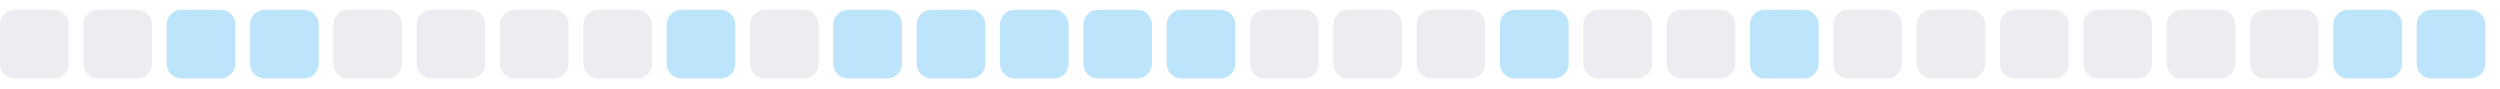
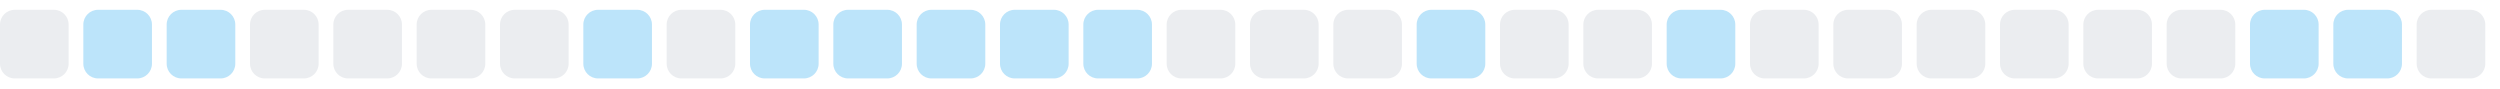
<svg xmlns="http://www.w3.org/2000/svg" width="255" height="9">
  <style>
        .level0 { fill: #ebedf0; }
        .level1 { fill: #bce4fa; }
        .level2 { fill: #75c7f7; }
        .level3 { fill: #30a9f2; }
        .level4 { fill: #008ee6; }
        @media (prefers-color-scheme: dark) {
          .level0 { fill: #161b22; }
          .level1 { fill: #0b3b5c; }
          .level2 { fill: #0a6299; }
          .level3 { fill: #008ee6; }
          .level4 { fill: #5bc4ff; }
        }
      </style>
  <rect x="0.0" y="1" width="7" height="7" rx="1.5" ry="1.5" class="level0" />
-   <rect x="8.5" y="1" width="7" height="7" rx="1.5" ry="1.5" class="level0" />
+   <rect x="8.5" y="1" width="7" height="7" rx="1.5" ry="1.5" class="level1" />
  <rect x="17.0" y="1" width="7" height="7" rx="1.5" ry="1.5" class="level1" />
-   <rect x="25.5" y="1" width="7" height="7" rx="1.5" ry="1.5" class="level1" />
+   <rect x="25.5" y="1" width="7" height="7" rx="1.5" ry="1.5" class="level0" />
  <rect x="34.0" y="1" width="7" height="7" rx="1.5" ry="1.5" class="level0" />
  <rect x="42.5" y="1" width="7" height="7" rx="1.5" ry="1.5" class="level0" />
  <rect x="51.0" y="1" width="7" height="7" rx="1.5" ry="1.5" class="level0" />
-   <rect x="59.5" y="1" width="7" height="7" rx="1.5" ry="1.5" class="level0" />
-   <rect x="68.0" y="1" width="7" height="7" rx="1.5" ry="1.5" class="level1" />
-   <rect x="76.5" y="1" width="7" height="7" rx="1.5" ry="1.5" class="level0" />
+   <rect x="59.5" y="1" width="7" height="7" rx="1.5" ry="1.5" class="level1" />
+   <rect x="68.0" y="1" width="7" height="7" rx="1.5" ry="1.5" class="level0" />
+   <rect x="76.5" y="1" width="7" height="7" rx="1.5" ry="1.5" class="level1" />
  <rect x="85.0" y="1" width="7" height="7" rx="1.5" ry="1.5" class="level1" />
  <rect x="93.5" y="1" width="7" height="7" rx="1.5" ry="1.5" class="level1" />
  <rect x="102.0" y="1" width="7" height="7" rx="1.5" ry="1.5" class="level1" />
  <rect x="110.5" y="1" width="7" height="7" rx="1.5" ry="1.5" class="level1" />
-   <rect x="119.0" y="1" width="7" height="7" rx="1.5" ry="1.5" class="level1" />
+   <rect x="119.0" y="1" width="7" height="7" rx="1.5" ry="1.5" class="level0" />
  <rect x="127.5" y="1" width="7" height="7" rx="1.5" ry="1.5" class="level0" />
  <rect x="136.0" y="1" width="7" height="7" rx="1.5" ry="1.5" class="level0" />
-   <rect x="144.5" y="1" width="7" height="7" rx="1.5" ry="1.5" class="level0" />
-   <rect x="153.0" y="1" width="7" height="7" rx="1.5" ry="1.5" class="level1" />
+   <rect x="144.5" y="1" width="7" height="7" rx="1.5" ry="1.5" class="level1" />
+   <rect x="153.0" y="1" width="7" height="7" rx="1.5" ry="1.5" class="level0" />
  <rect x="161.5" y="1" width="7" height="7" rx="1.5" ry="1.5" class="level0" />
-   <rect x="170.0" y="1" width="7" height="7" rx="1.5" ry="1.5" class="level0" />
-   <rect x="178.5" y="1" width="7" height="7" rx="1.5" ry="1.5" class="level1" />
+   <rect x="170.0" y="1" width="7" height="7" rx="1.5" ry="1.5" class="level1" />
+   <rect x="178.5" y="1" width="7" height="7" rx="1.5" ry="1.5" class="level0" />
  <rect x="187.0" y="1" width="7" height="7" rx="1.5" ry="1.5" class="level0" />
  <rect x="195.5" y="1" width="7" height="7" rx="1.5" ry="1.5" class="level0" />
  <rect x="204.0" y="1" width="7" height="7" rx="1.5" ry="1.5" class="level0" />
  <rect x="212.5" y="1" width="7" height="7" rx="1.5" ry="1.5" class="level0" />
  <rect x="221.0" y="1" width="7" height="7" rx="1.5" ry="1.5" class="level0" />
-   <rect x="229.5" y="1" width="7" height="7" rx="1.5" ry="1.5" class="level0" />
+   <rect x="229.5" y="1" width="7" height="7" rx="1.5" ry="1.5" class="level1" />
  <rect x="238.0" y="1" width="7" height="7" rx="1.5" ry="1.5" class="level1" />
-   <rect x="246.5" y="1" width="7" height="7" rx="1.5" ry="1.5" class="level1" />
+   <rect x="246.5" y="1" width="7" height="7" rx="1.5" ry="1.5" class="level0" />
</svg>
